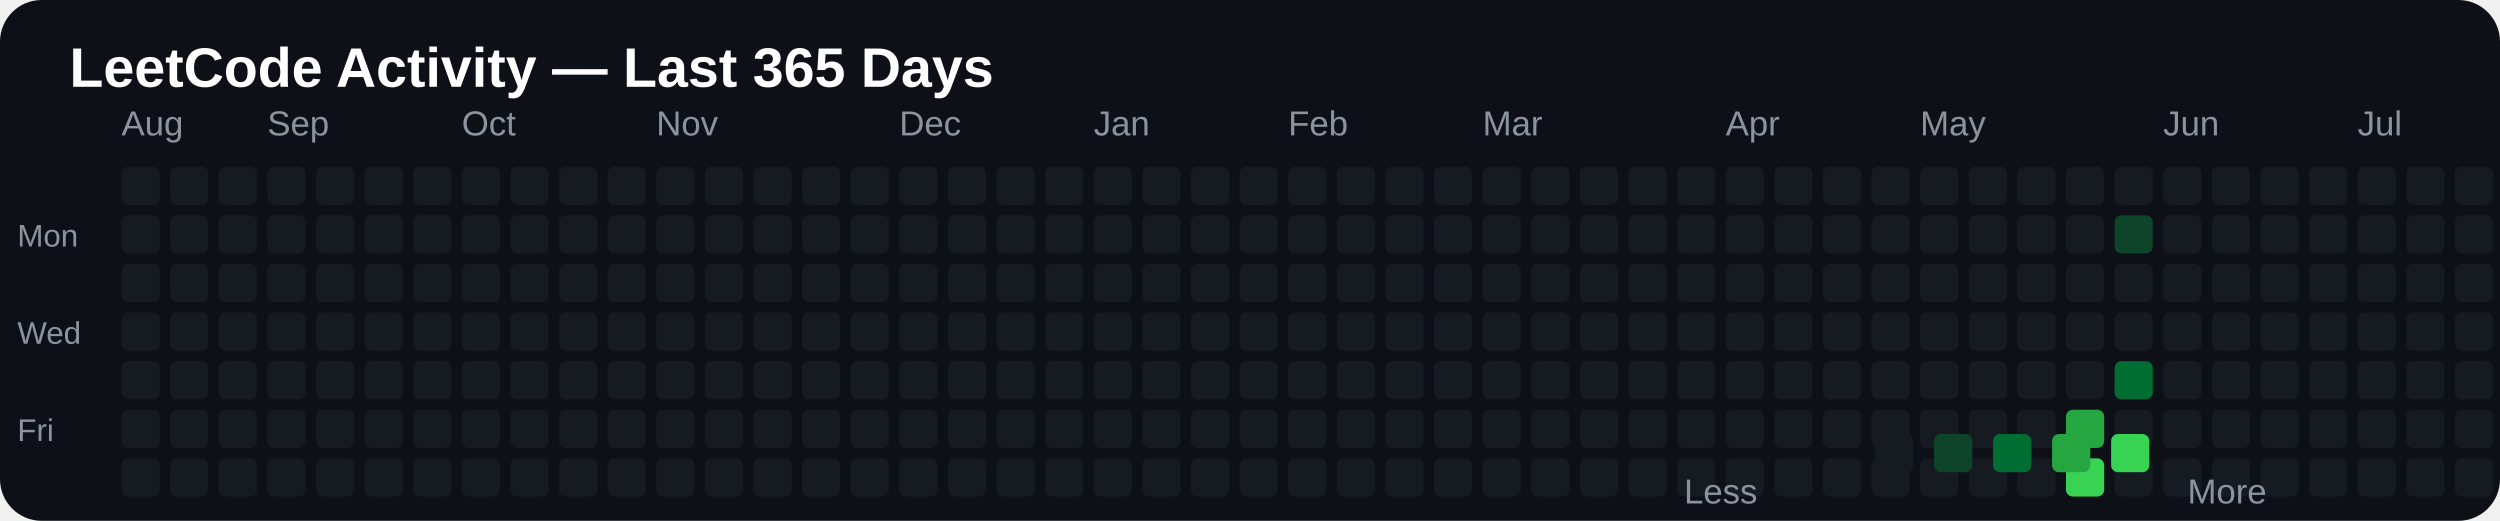
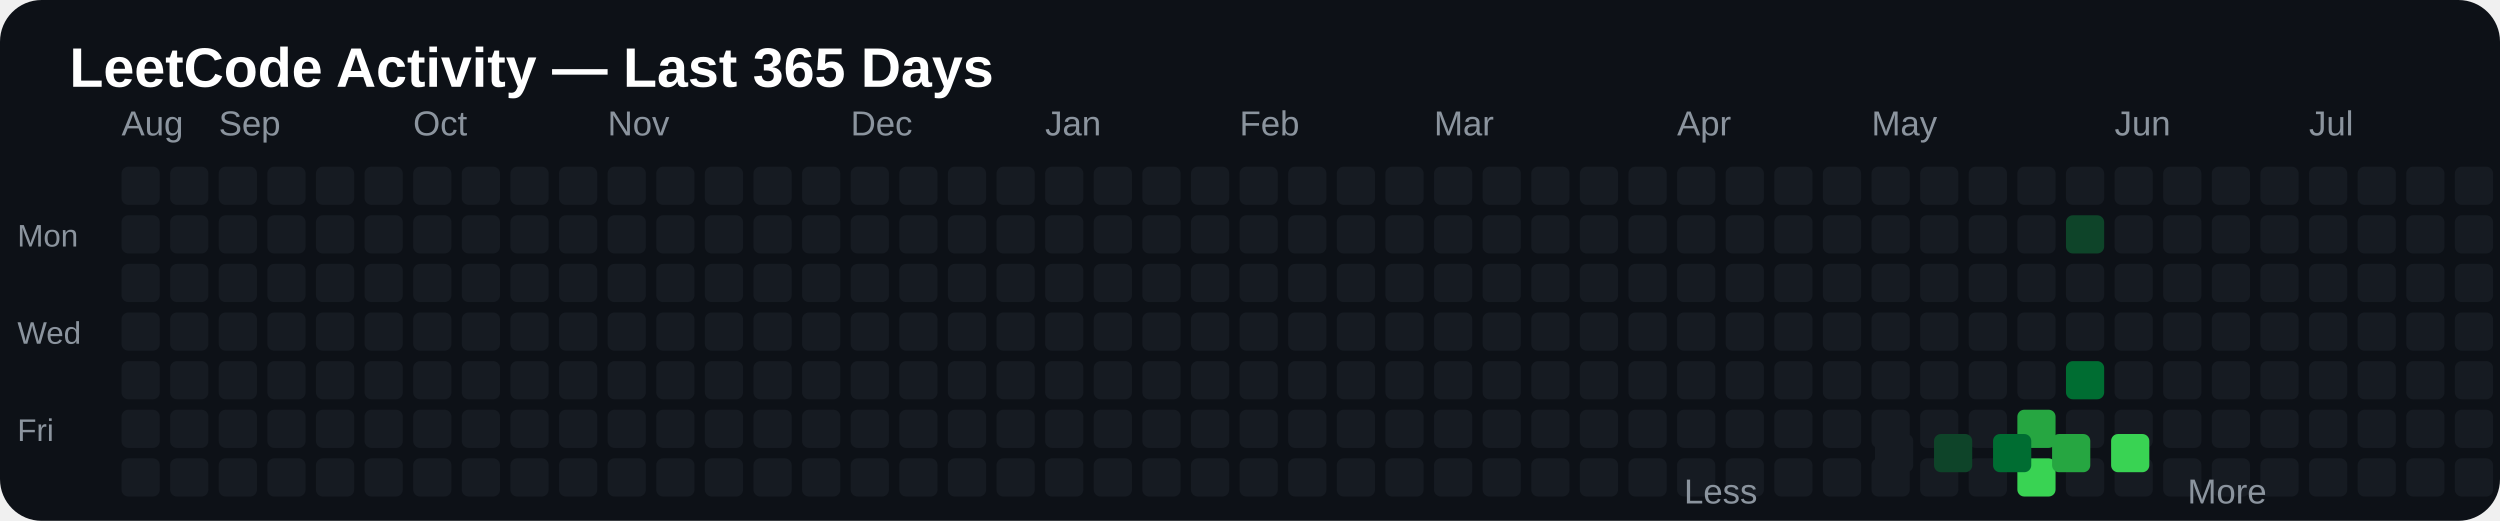
<svg xmlns="http://www.w3.org/2000/svg" width="720" height="150" viewBox="0 0 720 150">
  <rect width="100%" height="100%" rx="12" fill="#0d1117" />
  <text x="20" y="25" fill="#ffffff" font-size="16" font-family="Arial, sans-serif" font-weight="bold">
LeetCode Activity — Last 365 Days
</text>
  <text x="35" y="39" fill="#8b949e" font-size="10" font-family="Arial, sans-serif">
Aug
</text>
-   <text x="77" y="39" fill="#8b949e" font-size="10" font-family="Arial, sans-serif">
+   <text x="63" y="39" fill="#8b949e" font-size="10" font-family="Arial, sans-serif">
Sep
</text>
-   <text x="133" y="39" fill="#8b949e" font-size="10" font-family="Arial, sans-serif">
+   <text x="119" y="39" fill="#8b949e" font-size="10" font-family="Arial, sans-serif">
Oct
</text>
-   <text x="189" y="39" fill="#8b949e" font-size="10" font-family="Arial, sans-serif">
+   <text x="175" y="39" fill="#8b949e" font-size="10" font-family="Arial, sans-serif">
Nov
</text>
-   <text x="259" y="39" fill="#8b949e" font-size="10" font-family="Arial, sans-serif">
+   <text x="245" y="39" fill="#8b949e" font-size="10" font-family="Arial, sans-serif">
Dec
</text>
-   <text x="315" y="39" fill="#8b949e" font-size="10" font-family="Arial, sans-serif">
+   <text x="301" y="39" fill="#8b949e" font-size="10" font-family="Arial, sans-serif">
Jan
</text>
-   <text x="371" y="39" fill="#8b949e" font-size="10" font-family="Arial, sans-serif">
+   <text x="357" y="39" fill="#8b949e" font-size="10" font-family="Arial, sans-serif">
Feb
</text>
-   <text x="427" y="39" fill="#8b949e" font-size="10" font-family="Arial, sans-serif">
+   <text x="413" y="39" fill="#8b949e" font-size="10" font-family="Arial, sans-serif">
Mar
</text>
-   <text x="497" y="39" fill="#8b949e" font-size="10" font-family="Arial, sans-serif">
+   <text x="483" y="39" fill="#8b949e" font-size="10" font-family="Arial, sans-serif">
Apr
</text>
-   <text x="553" y="39" fill="#8b949e" font-size="10" font-family="Arial, sans-serif">
+   <text x="539" y="39" fill="#8b949e" font-size="10" font-family="Arial, sans-serif">
May
</text>
-   <text x="623" y="39" fill="#8b949e" font-size="10" font-family="Arial, sans-serif">
+   <text x="609" y="39" fill="#8b949e" font-size="10" font-family="Arial, sans-serif">
Jun
</text>
-   <text x="679" y="39" fill="#8b949e" font-size="10" font-family="Arial, sans-serif">
+   <text x="665" y="39" fill="#8b949e" font-size="10" font-family="Arial, sans-serif">
Jul
</text>
-   <text x="735" y="39" fill="#8b949e" font-size="10" font-family="Arial, sans-serif">
+   <text x="721" y="39" fill="#8b949e" font-size="10" font-family="Arial, sans-serif">
Aug
</text>
  <text x="5" y="71" fill="#8b949e" font-size="9" font-family="Arial, sans-serif">
Mon
</text>
  <text x="5" y="99" fill="#8b949e" font-size="9" font-family="Arial, sans-serif">
Wed
</text>
  <text x="5" y="127" fill="#8b949e" font-size="9" font-family="Arial, sans-serif">
Fri
</text>
  <rect x="35" y="48" width="11" height="11" rx="2" fill="#161b22">

</rect>
  <rect x="35" y="62" width="11" height="11" rx="2" fill="#161b22">

</rect>
  <rect x="35" y="76" width="11" height="11" rx="2" fill="#161b22">

</rect>
  <rect x="35" y="90" width="11" height="11" rx="2" fill="#161b22">

</rect>
  <rect x="35" y="104" width="11" height="11" rx="2" fill="#161b22">

</rect>
  <rect x="35" y="118" width="11" height="11" rx="2" fill="#161b22">

</rect>
  <rect x="35" y="132" width="11" height="11" rx="2" fill="#161b22">

</rect>
  <rect x="49" y="48" width="11" height="11" rx="2" fill="#161b22">

</rect>
  <rect x="49" y="62" width="11" height="11" rx="2" fill="#161b22">

</rect>
  <rect x="49" y="76" width="11" height="11" rx="2" fill="#161b22">

</rect>
  <rect x="49" y="90" width="11" height="11" rx="2" fill="#161b22">

</rect>
  <rect x="49" y="104" width="11" height="11" rx="2" fill="#161b22">

</rect>
  <rect x="49" y="118" width="11" height="11" rx="2" fill="#161b22">

</rect>
  <rect x="49" y="132" width="11" height="11" rx="2" fill="#161b22">

</rect>
  <rect x="63" y="48" width="11" height="11" rx="2" fill="#161b22">

</rect>
  <rect x="63" y="62" width="11" height="11" rx="2" fill="#161b22">

</rect>
  <rect x="63" y="76" width="11" height="11" rx="2" fill="#161b22">

</rect>
  <rect x="63" y="90" width="11" height="11" rx="2" fill="#161b22">

</rect>
  <rect x="63" y="104" width="11" height="11" rx="2" fill="#161b22">

</rect>
  <rect x="63" y="118" width="11" height="11" rx="2" fill="#161b22">

</rect>
  <rect x="63" y="132" width="11" height="11" rx="2" fill="#161b22">

</rect>
  <rect x="77" y="48" width="11" height="11" rx="2" fill="#161b22">

</rect>
  <rect x="77" y="62" width="11" height="11" rx="2" fill="#161b22">

</rect>
  <rect x="77" y="76" width="11" height="11" rx="2" fill="#161b22">

</rect>
  <rect x="77" y="90" width="11" height="11" rx="2" fill="#161b22">

</rect>
  <rect x="77" y="104" width="11" height="11" rx="2" fill="#161b22">

</rect>
  <rect x="77" y="118" width="11" height="11" rx="2" fill="#161b22">

</rect>
  <rect x="77" y="132" width="11" height="11" rx="2" fill="#161b22">

</rect>
  <rect x="91" y="48" width="11" height="11" rx="2" fill="#161b22">

</rect>
  <rect x="91" y="62" width="11" height="11" rx="2" fill="#161b22">

</rect>
  <rect x="91" y="76" width="11" height="11" rx="2" fill="#161b22">

</rect>
  <rect x="91" y="90" width="11" height="11" rx="2" fill="#161b22">

</rect>
  <rect x="91" y="104" width="11" height="11" rx="2" fill="#161b22">

</rect>
  <rect x="91" y="118" width="11" height="11" rx="2" fill="#161b22">

</rect>
  <rect x="91" y="132" width="11" height="11" rx="2" fill="#161b22">

</rect>
  <rect x="105" y="48" width="11" height="11" rx="2" fill="#161b22">

</rect>
  <rect x="105" y="62" width="11" height="11" rx="2" fill="#161b22">

</rect>
  <rect x="105" y="76" width="11" height="11" rx="2" fill="#161b22">

</rect>
  <rect x="105" y="90" width="11" height="11" rx="2" fill="#161b22">

</rect>
  <rect x="105" y="104" width="11" height="11" rx="2" fill="#161b22">

</rect>
  <rect x="105" y="118" width="11" height="11" rx="2" fill="#161b22">

</rect>
  <rect x="105" y="132" width="11" height="11" rx="2" fill="#161b22">

</rect>
  <rect x="119" y="48" width="11" height="11" rx="2" fill="#161b22">

</rect>
  <rect x="119" y="62" width="11" height="11" rx="2" fill="#161b22">

</rect>
  <rect x="119" y="76" width="11" height="11" rx="2" fill="#161b22">

</rect>
  <rect x="119" y="90" width="11" height="11" rx="2" fill="#161b22">

</rect>
  <rect x="119" y="104" width="11" height="11" rx="2" fill="#161b22">

</rect>
  <rect x="119" y="118" width="11" height="11" rx="2" fill="#161b22">

</rect>
  <rect x="119" y="132" width="11" height="11" rx="2" fill="#161b22">

</rect>
  <rect x="133" y="48" width="11" height="11" rx="2" fill="#161b22">

</rect>
  <rect x="133" y="62" width="11" height="11" rx="2" fill="#161b22">

</rect>
  <rect x="133" y="76" width="11" height="11" rx="2" fill="#161b22">

</rect>
  <rect x="133" y="90" width="11" height="11" rx="2" fill="#161b22">

</rect>
  <rect x="133" y="104" width="11" height="11" rx="2" fill="#161b22">

</rect>
  <rect x="133" y="118" width="11" height="11" rx="2" fill="#161b22">

</rect>
  <rect x="133" y="132" width="11" height="11" rx="2" fill="#161b22">

</rect>
  <rect x="147" y="48" width="11" height="11" rx="2" fill="#161b22">

</rect>
  <rect x="147" y="62" width="11" height="11" rx="2" fill="#161b22">

</rect>
  <rect x="147" y="76" width="11" height="11" rx="2" fill="#161b22">

</rect>
  <rect x="147" y="90" width="11" height="11" rx="2" fill="#161b22">

</rect>
  <rect x="147" y="104" width="11" height="11" rx="2" fill="#161b22">

</rect>
  <rect x="147" y="118" width="11" height="11" rx="2" fill="#161b22">

</rect>
  <rect x="147" y="132" width="11" height="11" rx="2" fill="#161b22">

</rect>
  <rect x="161" y="48" width="11" height="11" rx="2" fill="#161b22">

</rect>
  <rect x="161" y="62" width="11" height="11" rx="2" fill="#161b22">

</rect>
  <rect x="161" y="76" width="11" height="11" rx="2" fill="#161b22">

</rect>
  <rect x="161" y="90" width="11" height="11" rx="2" fill="#161b22">

</rect>
  <rect x="161" y="104" width="11" height="11" rx="2" fill="#161b22">

</rect>
  <rect x="161" y="118" width="11" height="11" rx="2" fill="#161b22">

</rect>
  <rect x="161" y="132" width="11" height="11" rx="2" fill="#161b22">

</rect>
  <rect x="175" y="48" width="11" height="11" rx="2" fill="#161b22">

</rect>
  <rect x="175" y="62" width="11" height="11" rx="2" fill="#161b22">

</rect>
  <rect x="175" y="76" width="11" height="11" rx="2" fill="#161b22">

</rect>
  <rect x="175" y="90" width="11" height="11" rx="2" fill="#161b22">

</rect>
  <rect x="175" y="104" width="11" height="11" rx="2" fill="#161b22">

</rect>
  <rect x="175" y="118" width="11" height="11" rx="2" fill="#161b22">

</rect>
  <rect x="175" y="132" width="11" height="11" rx="2" fill="#161b22">

</rect>
  <rect x="189" y="48" width="11" height="11" rx="2" fill="#161b22">

</rect>
  <rect x="189" y="62" width="11" height="11" rx="2" fill="#161b22">

</rect>
  <rect x="189" y="76" width="11" height="11" rx="2" fill="#161b22">

</rect>
  <rect x="189" y="90" width="11" height="11" rx="2" fill="#161b22">

</rect>
  <rect x="189" y="104" width="11" height="11" rx="2" fill="#161b22">

</rect>
  <rect x="189" y="118" width="11" height="11" rx="2" fill="#161b22">

</rect>
  <rect x="189" y="132" width="11" height="11" rx="2" fill="#161b22">

</rect>
  <rect x="203" y="48" width="11" height="11" rx="2" fill="#161b22">

</rect>
  <rect x="203" y="62" width="11" height="11" rx="2" fill="#161b22">

</rect>
  <rect x="203" y="76" width="11" height="11" rx="2" fill="#161b22">

</rect>
  <rect x="203" y="90" width="11" height="11" rx="2" fill="#161b22">

</rect>
  <rect x="203" y="104" width="11" height="11" rx="2" fill="#161b22">

</rect>
  <rect x="203" y="118" width="11" height="11" rx="2" fill="#161b22">

</rect>
  <rect x="203" y="132" width="11" height="11" rx="2" fill="#161b22">

</rect>
  <rect x="217" y="48" width="11" height="11" rx="2" fill="#161b22">

</rect>
  <rect x="217" y="62" width="11" height="11" rx="2" fill="#161b22">

</rect>
  <rect x="217" y="76" width="11" height="11" rx="2" fill="#161b22">

</rect>
  <rect x="217" y="90" width="11" height="11" rx="2" fill="#161b22">

</rect>
  <rect x="217" y="104" width="11" height="11" rx="2" fill="#161b22">

</rect>
  <rect x="217" y="118" width="11" height="11" rx="2" fill="#161b22">

</rect>
  <rect x="217" y="132" width="11" height="11" rx="2" fill="#161b22">

</rect>
  <rect x="231" y="48" width="11" height="11" rx="2" fill="#161b22">

</rect>
  <rect x="231" y="62" width="11" height="11" rx="2" fill="#161b22">

</rect>
  <rect x="231" y="76" width="11" height="11" rx="2" fill="#161b22">

</rect>
  <rect x="231" y="90" width="11" height="11" rx="2" fill="#161b22">

</rect>
  <rect x="231" y="104" width="11" height="11" rx="2" fill="#161b22">

</rect>
  <rect x="231" y="118" width="11" height="11" rx="2" fill="#161b22">

</rect>
  <rect x="231" y="132" width="11" height="11" rx="2" fill="#161b22">

</rect>
  <rect x="245" y="48" width="11" height="11" rx="2" fill="#161b22">

</rect>
  <rect x="245" y="62" width="11" height="11" rx="2" fill="#161b22">

</rect>
  <rect x="245" y="76" width="11" height="11" rx="2" fill="#161b22">

</rect>
  <rect x="245" y="90" width="11" height="11" rx="2" fill="#161b22">

</rect>
  <rect x="245" y="104" width="11" height="11" rx="2" fill="#161b22">

</rect>
  <rect x="245" y="118" width="11" height="11" rx="2" fill="#161b22">

</rect>
  <rect x="245" y="132" width="11" height="11" rx="2" fill="#161b22">

</rect>
  <rect x="259" y="48" width="11" height="11" rx="2" fill="#161b22">

</rect>
  <rect x="259" y="62" width="11" height="11" rx="2" fill="#161b22">

</rect>
  <rect x="259" y="76" width="11" height="11" rx="2" fill="#161b22">

</rect>
  <rect x="259" y="90" width="11" height="11" rx="2" fill="#161b22">

</rect>
  <rect x="259" y="104" width="11" height="11" rx="2" fill="#161b22">

</rect>
  <rect x="259" y="118" width="11" height="11" rx="2" fill="#161b22">

</rect>
  <rect x="259" y="132" width="11" height="11" rx="2" fill="#161b22">

</rect>
  <rect x="273" y="48" width="11" height="11" rx="2" fill="#161b22">

</rect>
  <rect x="273" y="62" width="11" height="11" rx="2" fill="#161b22">

</rect>
  <rect x="273" y="76" width="11" height="11" rx="2" fill="#161b22">

</rect>
  <rect x="273" y="90" width="11" height="11" rx="2" fill="#161b22">

</rect>
  <rect x="273" y="104" width="11" height="11" rx="2" fill="#161b22">

</rect>
  <rect x="273" y="118" width="11" height="11" rx="2" fill="#161b22">

</rect>
  <rect x="273" y="132" width="11" height="11" rx="2" fill="#161b22">

</rect>
  <rect x="287" y="48" width="11" height="11" rx="2" fill="#161b22">

</rect>
  <rect x="287" y="62" width="11" height="11" rx="2" fill="#161b22">

</rect>
  <rect x="287" y="76" width="11" height="11" rx="2" fill="#161b22">

</rect>
  <rect x="287" y="90" width="11" height="11" rx="2" fill="#161b22">

</rect>
  <rect x="287" y="104" width="11" height="11" rx="2" fill="#161b22">

</rect>
  <rect x="287" y="118" width="11" height="11" rx="2" fill="#161b22">

</rect>
  <rect x="287" y="132" width="11" height="11" rx="2" fill="#161b22">

</rect>
  <rect x="301" y="48" width="11" height="11" rx="2" fill="#161b22">

</rect>
  <rect x="301" y="62" width="11" height="11" rx="2" fill="#161b22">

</rect>
  <rect x="301" y="76" width="11" height="11" rx="2" fill="#161b22">

</rect>
  <rect x="301" y="90" width="11" height="11" rx="2" fill="#161b22">

</rect>
  <rect x="301" y="104" width="11" height="11" rx="2" fill="#161b22">

</rect>
  <rect x="301" y="118" width="11" height="11" rx="2" fill="#161b22">

</rect>
  <rect x="301" y="132" width="11" height="11" rx="2" fill="#161b22">

</rect>
  <rect x="315" y="48" width="11" height="11" rx="2" fill="#161b22">

</rect>
  <rect x="315" y="62" width="11" height="11" rx="2" fill="#161b22">

</rect>
  <rect x="315" y="76" width="11" height="11" rx="2" fill="#161b22">

</rect>
  <rect x="315" y="90" width="11" height="11" rx="2" fill="#161b22">

</rect>
  <rect x="315" y="104" width="11" height="11" rx="2" fill="#161b22">

</rect>
  <rect x="315" y="118" width="11" height="11" rx="2" fill="#161b22">

</rect>
  <rect x="315" y="132" width="11" height="11" rx="2" fill="#161b22">

</rect>
  <rect x="329" y="48" width="11" height="11" rx="2" fill="#161b22">

</rect>
  <rect x="329" y="62" width="11" height="11" rx="2" fill="#161b22">

</rect>
  <rect x="329" y="76" width="11" height="11" rx="2" fill="#161b22">

</rect>
  <rect x="329" y="90" width="11" height="11" rx="2" fill="#161b22">

</rect>
  <rect x="329" y="104" width="11" height="11" rx="2" fill="#161b22">

</rect>
  <rect x="329" y="118" width="11" height="11" rx="2" fill="#161b22">

</rect>
  <rect x="329" y="132" width="11" height="11" rx="2" fill="#161b22">

</rect>
  <rect x="343" y="48" width="11" height="11" rx="2" fill="#161b22">

</rect>
  <rect x="343" y="62" width="11" height="11" rx="2" fill="#161b22">

</rect>
  <rect x="343" y="76" width="11" height="11" rx="2" fill="#161b22">

</rect>
  <rect x="343" y="90" width="11" height="11" rx="2" fill="#161b22">

</rect>
  <rect x="343" y="104" width="11" height="11" rx="2" fill="#161b22">

</rect>
  <rect x="343" y="118" width="11" height="11" rx="2" fill="#161b22">

</rect>
  <rect x="343" y="132" width="11" height="11" rx="2" fill="#161b22">

</rect>
  <rect x="357" y="48" width="11" height="11" rx="2" fill="#161b22">

</rect>
  <rect x="357" y="62" width="11" height="11" rx="2" fill="#161b22">

</rect>
  <rect x="357" y="76" width="11" height="11" rx="2" fill="#161b22">

</rect>
  <rect x="357" y="90" width="11" height="11" rx="2" fill="#161b22">

</rect>
  <rect x="357" y="104" width="11" height="11" rx="2" fill="#161b22">

</rect>
  <rect x="357" y="118" width="11" height="11" rx="2" fill="#161b22">

</rect>
  <rect x="357" y="132" width="11" height="11" rx="2" fill="#161b22">

</rect>
  <rect x="371" y="48" width="11" height="11" rx="2" fill="#161b22">

</rect>
  <rect x="371" y="62" width="11" height="11" rx="2" fill="#161b22">

</rect>
  <rect x="371" y="76" width="11" height="11" rx="2" fill="#161b22">

</rect>
  <rect x="371" y="90" width="11" height="11" rx="2" fill="#161b22">

</rect>
  <rect x="371" y="104" width="11" height="11" rx="2" fill="#161b22">

</rect>
  <rect x="371" y="118" width="11" height="11" rx="2" fill="#161b22">

</rect>
  <rect x="371" y="132" width="11" height="11" rx="2" fill="#161b22">

</rect>
  <rect x="385" y="48" width="11" height="11" rx="2" fill="#161b22">

</rect>
  <rect x="385" y="62" width="11" height="11" rx="2" fill="#161b22">

</rect>
  <rect x="385" y="76" width="11" height="11" rx="2" fill="#161b22">

</rect>
  <rect x="385" y="90" width="11" height="11" rx="2" fill="#161b22">

</rect>
  <rect x="385" y="104" width="11" height="11" rx="2" fill="#161b22">

</rect>
  <rect x="385" y="118" width="11" height="11" rx="2" fill="#161b22">

</rect>
  <rect x="385" y="132" width="11" height="11" rx="2" fill="#161b22">

</rect>
  <rect x="399" y="48" width="11" height="11" rx="2" fill="#161b22">

</rect>
  <rect x="399" y="62" width="11" height="11" rx="2" fill="#161b22">

</rect>
  <rect x="399" y="76" width="11" height="11" rx="2" fill="#161b22">

</rect>
  <rect x="399" y="90" width="11" height="11" rx="2" fill="#161b22">

</rect>
  <rect x="399" y="104" width="11" height="11" rx="2" fill="#161b22">

</rect>
  <rect x="399" y="118" width="11" height="11" rx="2" fill="#161b22">

</rect>
  <rect x="399" y="132" width="11" height="11" rx="2" fill="#161b22">

</rect>
  <rect x="413" y="48" width="11" height="11" rx="2" fill="#161b22">

</rect>
  <rect x="413" y="62" width="11" height="11" rx="2" fill="#161b22">

</rect>
  <rect x="413" y="76" width="11" height="11" rx="2" fill="#161b22">

</rect>
  <rect x="413" y="90" width="11" height="11" rx="2" fill="#161b22">

</rect>
  <rect x="413" y="104" width="11" height="11" rx="2" fill="#161b22">

</rect>
  <rect x="413" y="118" width="11" height="11" rx="2" fill="#161b22">

</rect>
  <rect x="413" y="132" width="11" height="11" rx="2" fill="#161b22">

</rect>
  <rect x="427" y="48" width="11" height="11" rx="2" fill="#161b22">

</rect>
  <rect x="427" y="62" width="11" height="11" rx="2" fill="#161b22">

</rect>
  <rect x="427" y="76" width="11" height="11" rx="2" fill="#161b22">

</rect>
  <rect x="427" y="90" width="11" height="11" rx="2" fill="#161b22">

</rect>
  <rect x="427" y="104" width="11" height="11" rx="2" fill="#161b22">

</rect>
  <rect x="427" y="118" width="11" height="11" rx="2" fill="#161b22">

</rect>
  <rect x="427" y="132" width="11" height="11" rx="2" fill="#161b22">

</rect>
  <rect x="441" y="48" width="11" height="11" rx="2" fill="#161b22">

</rect>
  <rect x="441" y="62" width="11" height="11" rx="2" fill="#161b22">

</rect>
  <rect x="441" y="76" width="11" height="11" rx="2" fill="#161b22">

</rect>
  <rect x="441" y="90" width="11" height="11" rx="2" fill="#161b22">

</rect>
  <rect x="441" y="104" width="11" height="11" rx="2" fill="#161b22">

</rect>
  <rect x="441" y="118" width="11" height="11" rx="2" fill="#161b22">

</rect>
  <rect x="441" y="132" width="11" height="11" rx="2" fill="#161b22">

</rect>
  <rect x="455" y="48" width="11" height="11" rx="2" fill="#161b22">

</rect>
  <rect x="455" y="62" width="11" height="11" rx="2" fill="#161b22">

</rect>
  <rect x="455" y="76" width="11" height="11" rx="2" fill="#161b22">

</rect>
  <rect x="455" y="90" width="11" height="11" rx="2" fill="#161b22">

</rect>
  <rect x="455" y="104" width="11" height="11" rx="2" fill="#161b22">

</rect>
  <rect x="455" y="118" width="11" height="11" rx="2" fill="#161b22">

</rect>
  <rect x="455" y="132" width="11" height="11" rx="2" fill="#161b22">

</rect>
  <rect x="469" y="48" width="11" height="11" rx="2" fill="#161b22">

</rect>
  <rect x="469" y="62" width="11" height="11" rx="2" fill="#161b22">

</rect>
  <rect x="469" y="76" width="11" height="11" rx="2" fill="#161b22">

</rect>
  <rect x="469" y="90" width="11" height="11" rx="2" fill="#161b22">

</rect>
  <rect x="469" y="104" width="11" height="11" rx="2" fill="#161b22">

</rect>
  <rect x="469" y="118" width="11" height="11" rx="2" fill="#161b22">

</rect>
  <rect x="469" y="132" width="11" height="11" rx="2" fill="#161b22">

</rect>
  <rect x="483" y="48" width="11" height="11" rx="2" fill="#161b22">

</rect>
  <rect x="483" y="62" width="11" height="11" rx="2" fill="#161b22">

</rect>
  <rect x="483" y="76" width="11" height="11" rx="2" fill="#161b22">

</rect>
  <rect x="483" y="90" width="11" height="11" rx="2" fill="#161b22">

</rect>
  <rect x="483" y="104" width="11" height="11" rx="2" fill="#161b22">

</rect>
  <rect x="483" y="118" width="11" height="11" rx="2" fill="#161b22">

</rect>
  <rect x="483" y="132" width="11" height="11" rx="2" fill="#161b22">

</rect>
  <rect x="497" y="48" width="11" height="11" rx="2" fill="#161b22">

</rect>
  <rect x="497" y="62" width="11" height="11" rx="2" fill="#161b22">

</rect>
  <rect x="497" y="76" width="11" height="11" rx="2" fill="#161b22">

</rect>
  <rect x="497" y="90" width="11" height="11" rx="2" fill="#161b22">

</rect>
  <rect x="497" y="104" width="11" height="11" rx="2" fill="#161b22">

</rect>
  <rect x="497" y="118" width="11" height="11" rx="2" fill="#161b22">

</rect>
  <rect x="497" y="132" width="11" height="11" rx="2" fill="#161b22">

</rect>
  <rect x="511" y="48" width="11" height="11" rx="2" fill="#161b22">

</rect>
  <rect x="511" y="62" width="11" height="11" rx="2" fill="#161b22">

</rect>
  <rect x="511" y="76" width="11" height="11" rx="2" fill="#161b22">

</rect>
  <rect x="511" y="90" width="11" height="11" rx="2" fill="#161b22">

</rect>
  <rect x="511" y="104" width="11" height="11" rx="2" fill="#161b22">

</rect>
  <rect x="511" y="118" width="11" height="11" rx="2" fill="#161b22">

</rect>
  <rect x="511" y="132" width="11" height="11" rx="2" fill="#161b22">

</rect>
  <rect x="525" y="48" width="11" height="11" rx="2" fill="#161b22">

</rect>
  <rect x="525" y="62" width="11" height="11" rx="2" fill="#161b22">

</rect>
  <rect x="525" y="76" width="11" height="11" rx="2" fill="#161b22">

</rect>
  <rect x="525" y="90" width="11" height="11" rx="2" fill="#161b22">

</rect>
  <rect x="525" y="104" width="11" height="11" rx="2" fill="#161b22">

</rect>
  <rect x="525" y="118" width="11" height="11" rx="2" fill="#161b22">

</rect>
  <rect x="525" y="132" width="11" height="11" rx="2" fill="#161b22">

</rect>
  <rect x="539" y="48" width="11" height="11" rx="2" fill="#161b22">

</rect>
  <rect x="539" y="62" width="11" height="11" rx="2" fill="#161b22">

</rect>
  <rect x="539" y="76" width="11" height="11" rx="2" fill="#161b22">

</rect>
  <rect x="539" y="90" width="11" height="11" rx="2" fill="#161b22">

</rect>
  <rect x="539" y="104" width="11" height="11" rx="2" fill="#161b22">

</rect>
  <rect x="539" y="118" width="11" height="11" rx="2" fill="#161b22">

</rect>
  <rect x="539" y="132" width="11" height="11" rx="2" fill="#161b22">

</rect>
  <rect x="553" y="48" width="11" height="11" rx="2" fill="#161b22">

</rect>
  <rect x="553" y="62" width="11" height="11" rx="2" fill="#161b22">

</rect>
  <rect x="553" y="76" width="11" height="11" rx="2" fill="#161b22">

</rect>
  <rect x="553" y="90" width="11" height="11" rx="2" fill="#161b22">

</rect>
  <rect x="553" y="104" width="11" height="11" rx="2" fill="#161b22">

</rect>
  <rect x="553" y="118" width="11" height="11" rx="2" fill="#161b22">

</rect>
  <rect x="553" y="132" width="11" height="11" rx="2" fill="#161b22">

</rect>
  <rect x="567" y="48" width="11" height="11" rx="2" fill="#161b22">

</rect>
  <rect x="567" y="62" width="11" height="11" rx="2" fill="#161b22">

</rect>
  <rect x="567" y="76" width="11" height="11" rx="2" fill="#161b22">

</rect>
  <rect x="567" y="90" width="11" height="11" rx="2" fill="#161b22">

</rect>
  <rect x="567" y="104" width="11" height="11" rx="2" fill="#161b22">

</rect>
  <rect x="567" y="118" width="11" height="11" rx="2" fill="#161b22">

</rect>
  <rect x="567" y="132" width="11" height="11" rx="2" fill="#161b22">

</rect>
  <rect x="581" y="48" width="11" height="11" rx="2" fill="#161b22">

</rect>
  <rect x="581" y="62" width="11" height="11" rx="2" fill="#161b22">

</rect>
  <rect x="581" y="76" width="11" height="11" rx="2" fill="#161b22">

</rect>
  <rect x="581" y="90" width="11" height="11" rx="2" fill="#161b22">

</rect>
  <rect x="581" y="104" width="11" height="11" rx="2" fill="#161b22">

</rect>
-   <rect x="581" y="118" width="11" height="11" rx="2" fill="#161b22">
- 
- </rect>
-   <rect x="581" y="132" width="11" height="11" rx="2" fill="#161b22">
+   <rect x="581" y="118" width="11" height="11" rx="2" fill="#26a641">
+ 
+ </rect>
+   <rect x="581" y="132" width="11" height="11" rx="2" fill="#39d353">

</rect>
  <rect x="595" y="48" width="11" height="11" rx="2" fill="#161b22">

</rect>
-   <rect x="595" y="62" width="11" height="11" rx="2" fill="#161b22">
+   <rect x="595" y="62" width="11" height="11" rx="2" fill="#0e4429">

</rect>
  <rect x="595" y="76" width="11" height="11" rx="2" fill="#161b22">

</rect>
  <rect x="595" y="90" width="11" height="11" rx="2" fill="#161b22">

</rect>
-   <rect x="595" y="104" width="11" height="11" rx="2" fill="#161b22">
- 
- </rect>
-   <rect x="595" y="118" width="11" height="11" rx="2" fill="#26a641">
- 
- </rect>
-   <rect x="595" y="132" width="11" height="11" rx="2" fill="#39d353">
+   <rect x="595" y="104" width="11" height="11" rx="2" fill="#006d32">
+ 
+ </rect>
+   <rect x="595" y="118" width="11" height="11" rx="2" fill="#161b22">
+ 
+ </rect>
+   <rect x="595" y="132" width="11" height="11" rx="2" fill="#161b22">

</rect>
  <rect x="609" y="48" width="11" height="11" rx="2" fill="#161b22">

</rect>
-   <rect x="609" y="62" width="11" height="11" rx="2" fill="#0e4429">
+   <rect x="609" y="62" width="11" height="11" rx="2" fill="#161b22">

</rect>
  <rect x="609" y="76" width="11" height="11" rx="2" fill="#161b22">

</rect>
  <rect x="609" y="90" width="11" height="11" rx="2" fill="#161b22">

</rect>
-   <rect x="609" y="104" width="11" height="11" rx="2" fill="#006d32">
+   <rect x="609" y="104" width="11" height="11" rx="2" fill="#161b22">

</rect>
  <rect x="609" y="118" width="11" height="11" rx="2" fill="#161b22">

</rect>
  <rect x="609" y="132" width="11" height="11" rx="2" fill="#161b22">

</rect>
  <rect x="623" y="48" width="11" height="11" rx="2" fill="#161b22">

</rect>
  <rect x="623" y="62" width="11" height="11" rx="2" fill="#161b22">

</rect>
  <rect x="623" y="76" width="11" height="11" rx="2" fill="#161b22">

</rect>
  <rect x="623" y="90" width="11" height="11" rx="2" fill="#161b22">

</rect>
  <rect x="623" y="104" width="11" height="11" rx="2" fill="#161b22">

</rect>
  <rect x="623" y="118" width="11" height="11" rx="2" fill="#161b22">

</rect>
  <rect x="623" y="132" width="11" height="11" rx="2" fill="#161b22">

</rect>
  <rect x="637" y="48" width="11" height="11" rx="2" fill="#161b22">

</rect>
  <rect x="637" y="62" width="11" height="11" rx="2" fill="#161b22">

</rect>
  <rect x="637" y="76" width="11" height="11" rx="2" fill="#161b22">

</rect>
  <rect x="637" y="90" width="11" height="11" rx="2" fill="#161b22">

</rect>
  <rect x="637" y="104" width="11" height="11" rx="2" fill="#161b22">

</rect>
  <rect x="637" y="118" width="11" height="11" rx="2" fill="#161b22">

</rect>
  <rect x="637" y="132" width="11" height="11" rx="2" fill="#161b22">

</rect>
  <rect x="651" y="48" width="11" height="11" rx="2" fill="#161b22">

</rect>
  <rect x="651" y="62" width="11" height="11" rx="2" fill="#161b22">

</rect>
  <rect x="651" y="76" width="11" height="11" rx="2" fill="#161b22">

</rect>
  <rect x="651" y="90" width="11" height="11" rx="2" fill="#161b22">

</rect>
  <rect x="651" y="104" width="11" height="11" rx="2" fill="#161b22">

</rect>
  <rect x="651" y="118" width="11" height="11" rx="2" fill="#161b22">

</rect>
  <rect x="651" y="132" width="11" height="11" rx="2" fill="#161b22">

</rect>
  <rect x="665" y="48" width="11" height="11" rx="2" fill="#161b22">

</rect>
  <rect x="665" y="62" width="11" height="11" rx="2" fill="#161b22">

</rect>
  <rect x="665" y="76" width="11" height="11" rx="2" fill="#161b22">

</rect>
  <rect x="665" y="90" width="11" height="11" rx="2" fill="#161b22">

</rect>
  <rect x="665" y="104" width="11" height="11" rx="2" fill="#161b22">

</rect>
  <rect x="665" y="118" width="11" height="11" rx="2" fill="#161b22">

</rect>
  <rect x="665" y="132" width="11" height="11" rx="2" fill="#161b22">

</rect>
  <rect x="679" y="48" width="11" height="11" rx="2" fill="#161b22">

</rect>
  <rect x="679" y="62" width="11" height="11" rx="2" fill="#161b22">

</rect>
  <rect x="679" y="76" width="11" height="11" rx="2" fill="#161b22">

</rect>
  <rect x="679" y="90" width="11" height="11" rx="2" fill="#161b22">

</rect>
  <rect x="679" y="104" width="11" height="11" rx="2" fill="#161b22">

</rect>
  <rect x="679" y="118" width="11" height="11" rx="2" fill="#161b22">

</rect>
  <rect x="679" y="132" width="11" height="11" rx="2" fill="#161b22">

</rect>
  <rect x="693" y="48" width="11" height="11" rx="2" fill="#161b22">

</rect>
  <rect x="693" y="62" width="11" height="11" rx="2" fill="#161b22">

</rect>
  <rect x="693" y="76" width="11" height="11" rx="2" fill="#161b22">

</rect>
  <rect x="693" y="90" width="11" height="11" rx="2" fill="#161b22">

</rect>
  <rect x="693" y="104" width="11" height="11" rx="2" fill="#161b22">

</rect>
  <rect x="693" y="118" width="11" height="11" rx="2" fill="#161b22">

</rect>
  <rect x="693" y="132" width="11" height="11" rx="2" fill="#161b22">

</rect>
  <rect x="707" y="48" width="11" height="11" rx="2" fill="#161b22">

</rect>
  <rect x="707" y="62" width="11" height="11" rx="2" fill="#161b22">

</rect>
  <rect x="707" y="76" width="11" height="11" rx="2" fill="#161b22">

</rect>
  <rect x="707" y="90" width="11" height="11" rx="2" fill="#161b22">

</rect>
  <rect x="707" y="104" width="11" height="11" rx="2" fill="#161b22">

</rect>
  <rect x="707" y="118" width="11" height="11" rx="2" fill="#161b22">

</rect>
  <rect x="707" y="132" width="11" height="11" rx="2" fill="#161b22">

</rect>
  <rect x="721" y="48" width="11" height="11" rx="2" fill="#161b22">

</rect>
  <rect x="721" y="62" width="11" height="11" rx="2" fill="#161b22">

</rect>
  <rect x="721" y="76" width="11" height="11" rx="2" fill="#161b22">

</rect>
  <rect x="721" y="90" width="11" height="11" rx="2" fill="#161b22">

</rect>
  <rect x="721" y="104" width="11" height="11" rx="2" fill="#161b22">

</rect>
  <rect x="721" y="118" width="11" height="11" rx="2" fill="#161b22">

</rect>
  <rect x="721" y="132" width="11" height="11" rx="2" fill="#161b22">

</rect>
  <rect x="735" y="48" width="11" height="11" rx="2" fill="#161b22">

</rect>
  <rect x="735" y="62" width="11" height="11" rx="2" fill="#161b22">

</rect>
  <rect x="735" y="76" width="11" height="11" rx="2" fill="#161b22">

</rect>
  <rect x="735" y="90" width="11" height="11" rx="2" fill="#161b22">

</rect>
-   <rect x="735" y="104" width="11" height="11" rx="2" fill="#161b22">
+   <rect x="735" y="104" width="11" height="11" rx="2" fill="#0e4429">

</rect>
  <rect x="735" y="118" width="11" height="11" rx="2" fill="#161b22">

</rect>
  <rect x="735" y="132" width="11" height="11" rx="2" fill="#161b22">

</rect>
  <rect x="749" y="48" width="11" height="11" rx="2" fill="#161b22">

</rect>
  <rect x="749" y="62" width="11" height="11" rx="2" fill="#161b22">

</rect>
  <rect x="749" y="76" width="11" height="11" rx="2" fill="#161b22">

</rect>
-   <rect x="749" y="90" width="11" height="11" rx="2" fill="#161b22">
- 
- </rect>
-   <rect x="749" y="104" width="11" height="11" rx="2" fill="#0e4429">
+   <rect x="749" y="90" width="11" height="11" rx="2" fill="#26a641">
+ 
+ </rect>
+   <rect x="749" y="104" width="11" height="11" rx="2" fill="#006d32">

</rect>
  <rect x="749" y="118" width="11" height="11" rx="2" fill="#161b22">

</rect>
  <rect x="749" y="132" width="11" height="11" rx="2" fill="#161b22">

</rect>
  <rect x="763" y="48" width="11" height="11" rx="2" fill="#161b22">
- 
- </rect>
-   <rect x="763" y="62" width="11" height="11" rx="2" fill="#161b22">
- 
- </rect>
-   <rect x="763" y="76" width="11" height="11" rx="2" fill="#161b22">
- 
- </rect>
-   <rect x="763" y="90" width="11" height="11" rx="2" fill="#26a641">
- 
- </rect>
-   <rect x="763" y="104" width="11" height="11" rx="2" fill="#006d32">
- 
- </rect>
-   <rect x="763" y="118" width="11" height="11" rx="2" fill="#161b22">
- 
- </rect>
-   <rect x="763" y="132" width="11" height="11" rx="2" fill="#161b22">

</rect>
  <text x="485" y="145" fill="#8b949e" font-size="10" font-family="Arial, sans-serif">
Less
</text>
  <rect x="540" y="125" width="11" height="11" rx="2" fill="#161b22" />
  <rect x="557" y="125" width="11" height="11" rx="2" fill="#0e4429" />
  <rect x="574" y="125" width="11" height="11" rx="2" fill="#006d32" />
  <rect x="591" y="125" width="11" height="11" rx="2" fill="#26a641" />
  <rect x="608" y="125" width="11" height="11" rx="2" fill="#39d353" />
  <text x="630" y="145" fill="#8b949e" font-size="10" font-family="Arial, sans-serif">
More
</text>
</svg>
